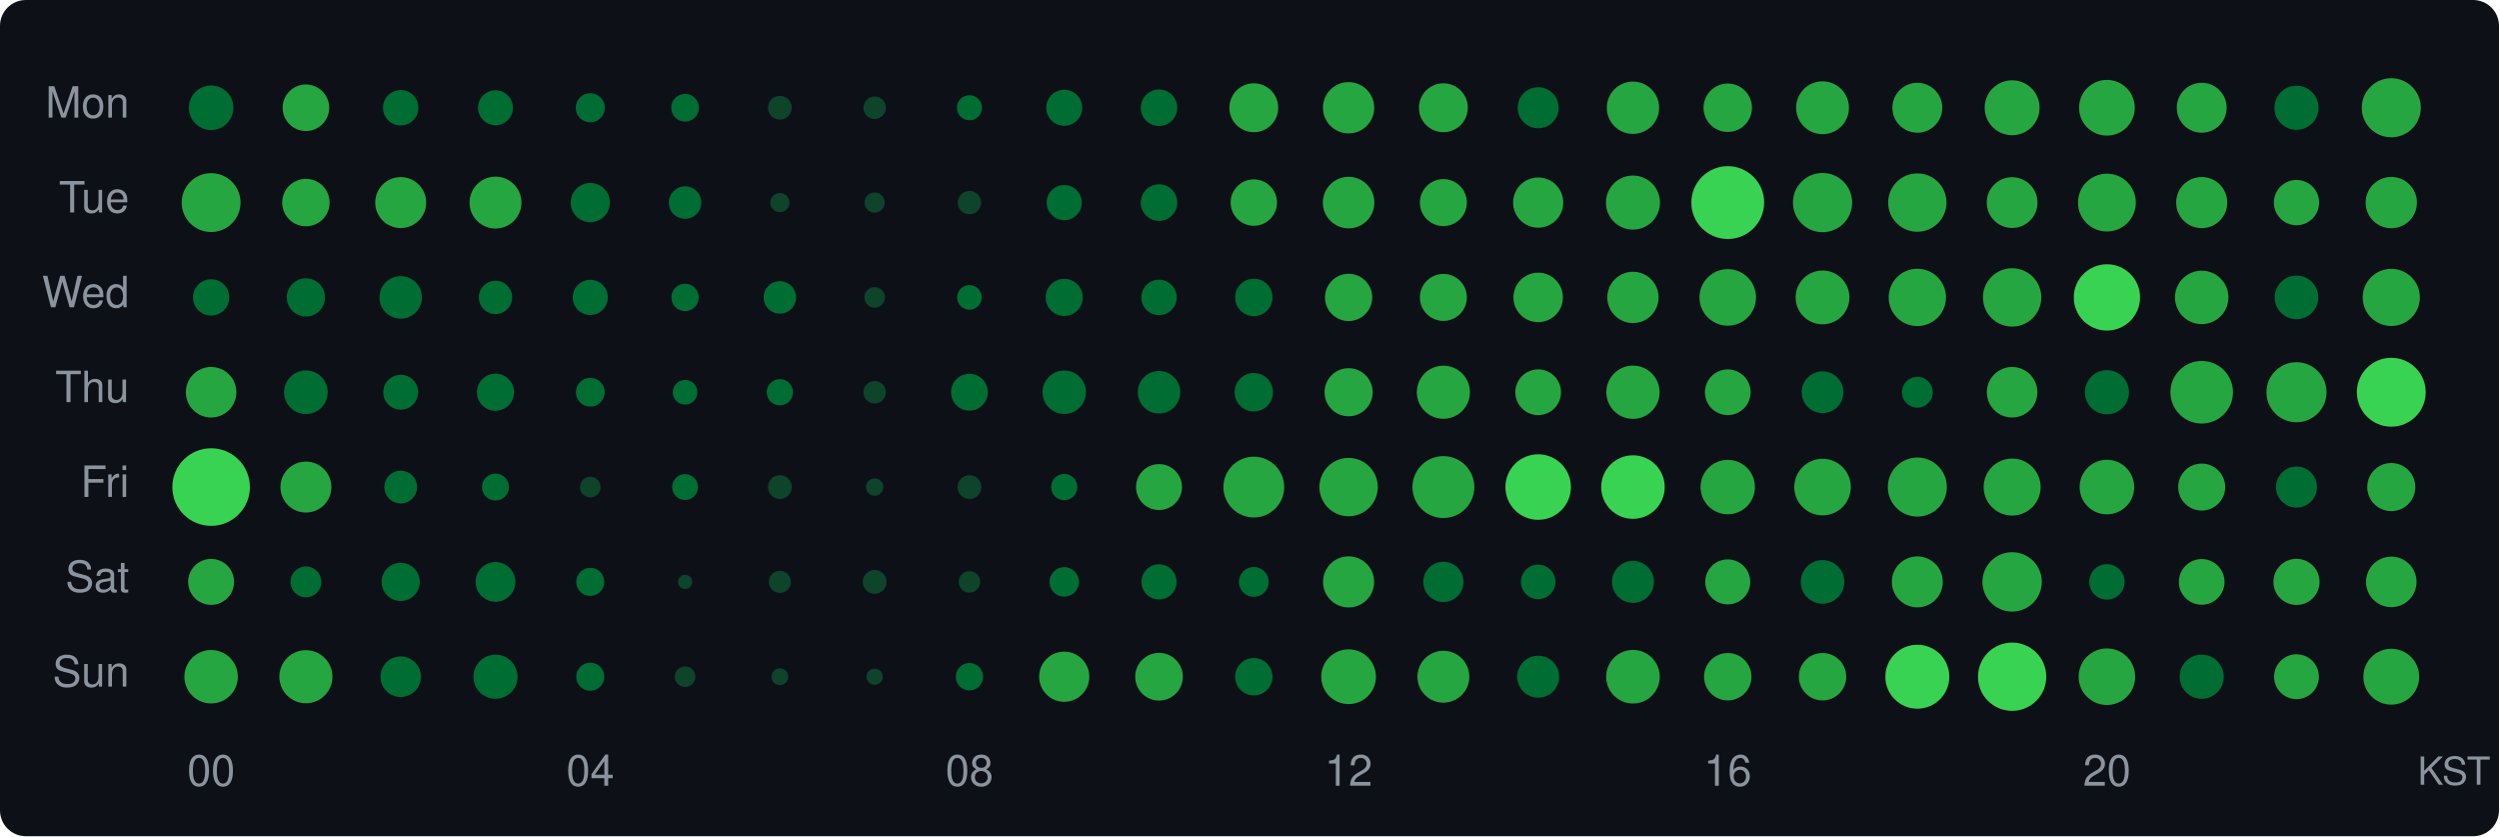
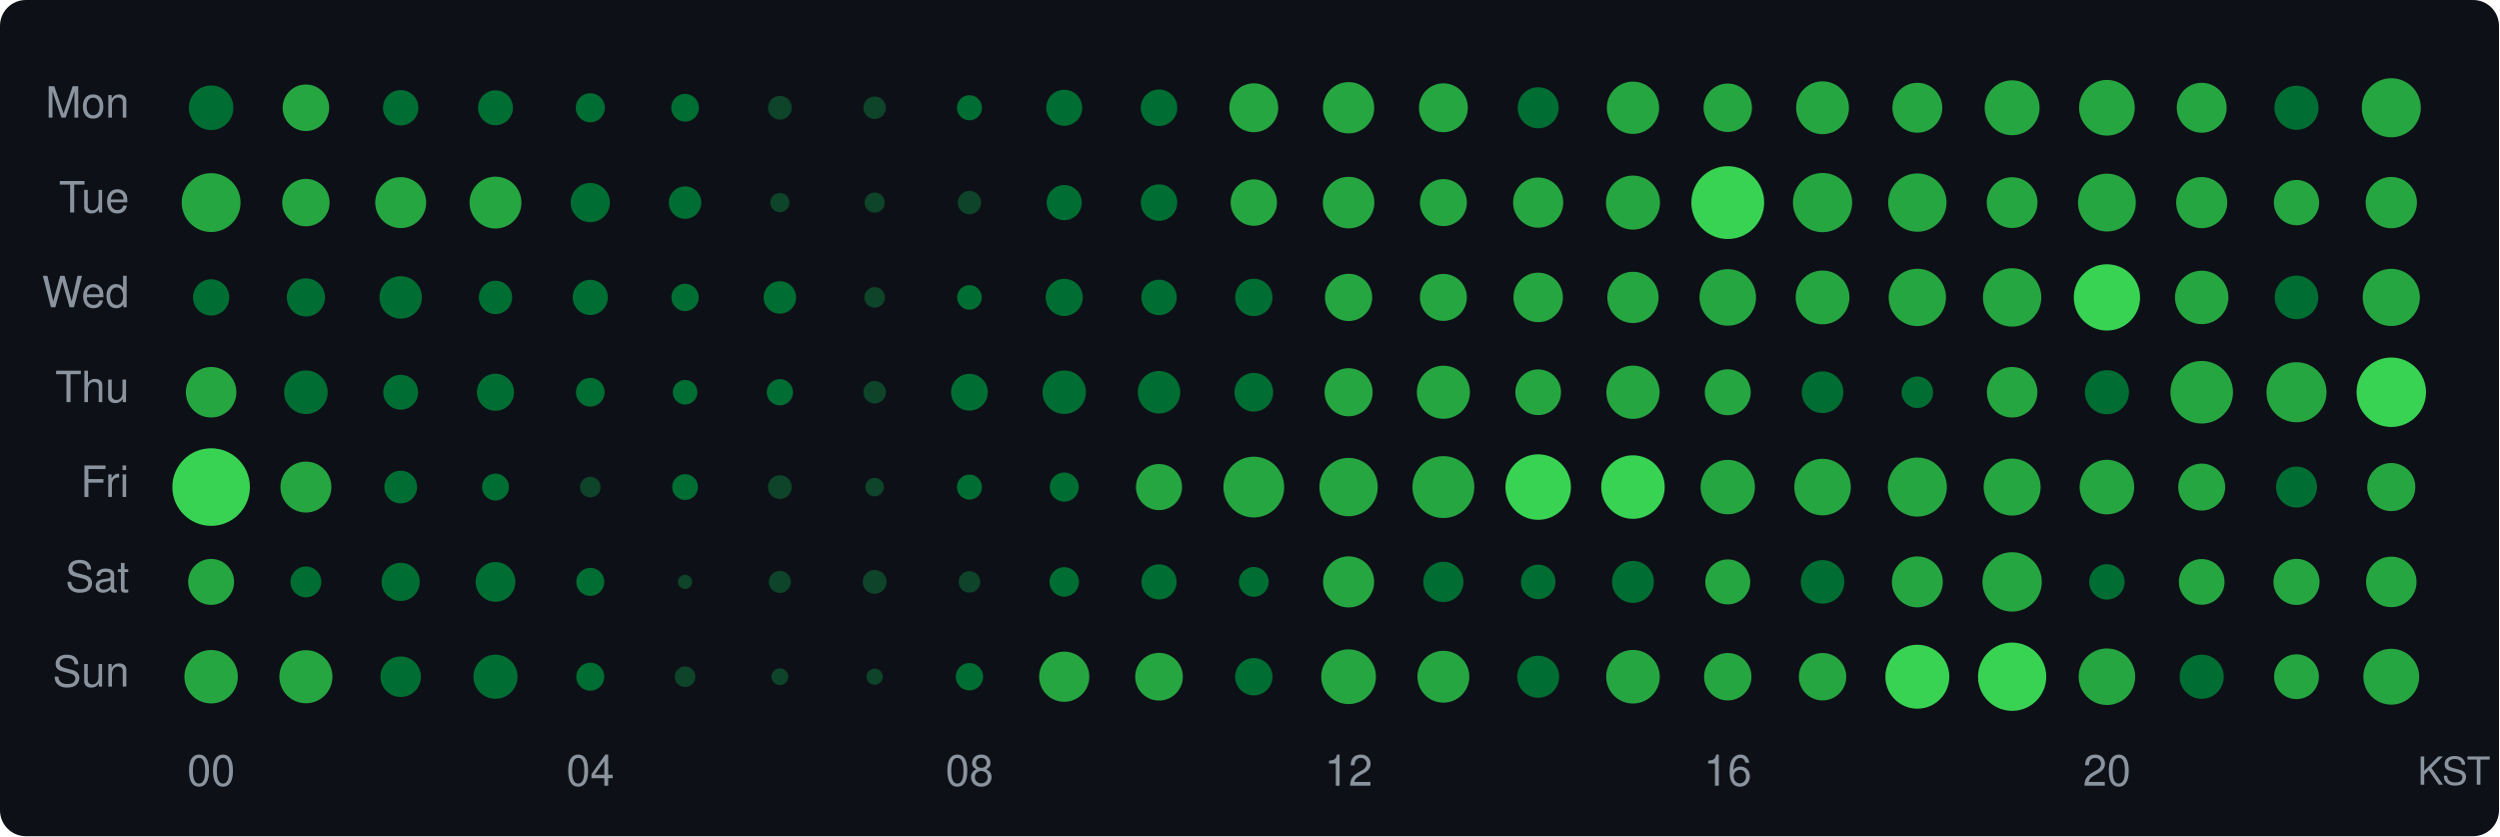
<svg xmlns="http://www.w3.org/2000/svg" width="580" height="194" viewBox="0 0 580 194">
  <style>text { dominant-baseline: central; }</style>
  <rect width="100%" height="100%" rx="6" fill="#0d1117" />
  <text x="30" y="25" text-anchor="end" fill="#8b949e" font-size="10" font-family="Segoe UI,Helvetica,Arial,sans-serif">Mon</text>
  <text x="30" y="47" text-anchor="end" fill="#8b949e" font-size="10" font-family="Segoe UI,Helvetica,Arial,sans-serif">Tue</text>
  <text x="30" y="69" text-anchor="end" fill="#8b949e" font-size="10" font-family="Segoe UI,Helvetica,Arial,sans-serif">Wed</text>
  <text x="30" y="91" text-anchor="end" fill="#8b949e" font-size="10" font-family="Segoe UI,Helvetica,Arial,sans-serif">Thu</text>
  <text x="30" y="113" text-anchor="end" fill="#8b949e" font-size="10" font-family="Segoe UI,Helvetica,Arial,sans-serif">Fri</text>
  <text x="30" y="135" text-anchor="end" fill="#8b949e" font-size="10" font-family="Segoe UI,Helvetica,Arial,sans-serif">Sat</text>
  <text x="30" y="157" text-anchor="end" fill="#8b949e" font-size="10" font-family="Segoe UI,Helvetica,Arial,sans-serif">Sun</text>
  <circle cx="49" cy="25" r="5.17" fill="#006d32" />
  <circle cx="71" cy="25" r="5.40" fill="#26a641" />
  <circle cx="93" cy="25" r="4.11" fill="#006d32" />
  <circle cx="115" cy="25" r="4.05" fill="#006d32" />
  <circle cx="137" cy="25" r="3.38" fill="#006d32" />
  <circle cx="159" cy="25" r="3.22" fill="#006d32" />
  <circle cx="181" cy="25" r="2.76" fill="#0e4429" />
  <circle cx="203" cy="25" r="2.61" fill="#0e4429" />
  <circle cx="225" cy="25" r="2.91" fill="#006d32" />
  <circle cx="247" cy="25" r="4.18" fill="#006d32" />
  <circle cx="269" cy="25" r="4.24" fill="#006d32" />
  <circle cx="291" cy="25" r="5.67" fill="#26a641" />
  <circle cx="313" cy="25" r="5.95" fill="#26a641" />
  <circle cx="335" cy="25" r="5.67" fill="#26a641" />
  <circle cx="357" cy="25" r="4.76" fill="#006d32" />
  <circle cx="379" cy="25" r="6.07" fill="#26a641" />
  <circle cx="401" cy="25" r="5.62" fill="#26a641" />
  <circle cx="423" cy="25" r="6.13" fill="#26a641" />
  <circle cx="445" cy="25" r="5.79" fill="#26a641" />
  <circle cx="467" cy="25" r="6.37" fill="#26a641" />
  <circle cx="489" cy="25" r="6.46" fill="#26a641" />
  <circle cx="511" cy="25" r="5.79" fill="#26a641" />
  <circle cx="533" cy="25" r="5.12" fill="#006d32" />
  <circle cx="555" cy="25" r="6.85" fill="#26a641" />
  <circle cx="49" cy="47" r="6.83" fill="#26a641" />
  <circle cx="71" cy="47" r="5.50" fill="#26a641" />
  <circle cx="93" cy="47" r="5.91" fill="#26a641" />
  <circle cx="115" cy="47" r="6.02" fill="#26a641" />
  <circle cx="137" cy="47" r="4.55" fill="#006d32" />
  <circle cx="159" cy="47" r="3.77" fill="#006d32" />
  <circle cx="181" cy="47" r="2.22" fill="#0e4429" />
  <circle cx="203" cy="47" r="2.34" fill="#0e4429" />
  <circle cx="225" cy="47" r="2.71" fill="#0e4429" />
  <circle cx="247" cy="47" r="4.08" fill="#006d32" />
  <circle cx="269" cy="47" r="4.24" fill="#006d32" />
  <circle cx="291" cy="47" r="5.38" fill="#26a641" />
  <circle cx="313" cy="47" r="5.98" fill="#26a641" />
  <circle cx="335" cy="47" r="5.45" fill="#26a641" />
  <circle cx="357" cy="47" r="5.82" fill="#26a641" />
  <circle cx="379" cy="47" r="6.27" fill="#26a641" />
  <circle cx="401" cy="47" r="8.45" fill="#39d353" />
  <circle cx="423" cy="47" r="6.87" fill="#26a641" />
  <circle cx="445" cy="47" r="6.77" fill="#26a641" />
  <circle cx="467" cy="47" r="5.89" fill="#26a641" />
  <circle cx="489" cy="47" r="6.71" fill="#26a641" />
  <circle cx="511" cy="47" r="5.93" fill="#26a641" />
  <circle cx="533" cy="47" r="5.25" fill="#26a641" />
  <circle cx="555" cy="47" r="5.95" fill="#26a641" />
  <circle cx="49" cy="69" r="4.21" fill="#006d32" />
  <circle cx="71" cy="69" r="4.43" fill="#006d32" />
  <circle cx="93" cy="69" r="4.93" fill="#006d32" />
  <circle cx="115" cy="69" r="3.87" fill="#006d32" />
  <circle cx="137" cy="69" r="4.08" fill="#006d32" />
  <circle cx="159" cy="69" r="3.18" fill="#006d32" />
  <circle cx="181" cy="69" r="3.77" fill="#006d32" />
  <circle cx="203" cy="69" r="2.39" fill="#0e4429" />
  <circle cx="225" cy="69" r="2.86" fill="#006d32" />
  <circle cx="247" cy="69" r="4.31" fill="#006d32" />
  <circle cx="269" cy="69" r="4.11" fill="#006d32" />
  <circle cx="291" cy="69" r="4.34" fill="#006d32" />
  <circle cx="313" cy="69" r="5.48" fill="#26a641" />
  <circle cx="335" cy="69" r="5.45" fill="#26a641" />
  <circle cx="357" cy="69" r="5.74" fill="#26a641" />
  <circle cx="379" cy="69" r="5.95" fill="#26a641" />
  <circle cx="401" cy="69" r="6.56" fill="#26a641" />
  <circle cx="423" cy="69" r="6.24" fill="#26a641" />
  <circle cx="445" cy="69" r="6.65" fill="#26a641" />
  <circle cx="467" cy="69" r="6.77" fill="#26a641" />
  <circle cx="489" cy="69" r="7.69" fill="#39d353" />
  <circle cx="511" cy="69" r="6.20" fill="#26a641" />
  <circle cx="533" cy="69" r="5.06" fill="#006d32" />
  <circle cx="555" cy="69" r="6.63" fill="#26a641" />
  <circle cx="49" cy="91" r="5.86" fill="#26a641" />
  <circle cx="71" cy="91" r="5.06" fill="#006d32" />
  <circle cx="93" cy="91" r="4.05" fill="#006d32" />
  <circle cx="115" cy="91" r="4.31" fill="#006d32" />
  <circle cx="137" cy="91" r="3.34" fill="#006d32" />
  <circle cx="159" cy="91" r="2.86" fill="#006d32" />
  <circle cx="181" cy="91" r="3.05" fill="#006d32" />
  <circle cx="203" cy="91" r="2.61" fill="#0e4429" />
  <circle cx="225" cy="91" r="4.27" fill="#006d32" />
  <circle cx="247" cy="91" r="5.04" fill="#006d32" />
  <circle cx="269" cy="91" r="4.93" fill="#006d32" />
-   <circle cx="291" cy="91" r="4.46" fill="#006d32" />
+   <circle cx="291" cy="91" r="4.49" fill="#006d32" />
  <circle cx="313" cy="91" r="5.58" fill="#26a641" />
  <circle cx="335" cy="91" r="6.16" fill="#26a641" />
  <circle cx="357" cy="91" r="5.30" fill="#26a641" />
  <circle cx="379" cy="91" r="6.18" fill="#26a641" />
-   <circle cx="401" cy="91" r="5.30" fill="#26a641" />
+   <circle cx="401" cy="91" r="5.33" fill="#26a641" />
  <circle cx="423" cy="91" r="4.84" fill="#006d32" />
-   <circle cx="445" cy="91" r="3.58" fill="#006d32" />
+   <circle cx="445" cy="91" r="3.66" fill="#006d32" />
  <circle cx="467" cy="91" r="5.86" fill="#26a641" />
  <circle cx="489" cy="91" r="5.12" fill="#006d32" />
  <circle cx="511" cy="91" r="7.26" fill="#26a641" />
  <circle cx="533" cy="91" r="6.97" fill="#26a641" />
-   <circle cx="555" cy="91" r="7.99" fill="#39d353" />
+   <circle cx="555" cy="91" r="8.06" fill="#39d353" />
  <circle cx="49" cy="113" r="9.00" fill="#39d353" />
  <circle cx="71" cy="113" r="5.91" fill="#26a641" />
  <circle cx="93" cy="113" r="3.80" fill="#006d32" />
  <circle cx="115" cy="113" r="3.13" fill="#006d32" />
  <circle cx="137" cy="113" r="2.39" fill="#0e4429" />
  <circle cx="159" cy="113" r="3.00" fill="#006d32" />
  <circle cx="181" cy="113" r="2.76" fill="#0e4429" />
-   <circle cx="203" cy="113" r="2.02" fill="#0e4429" />
-   <circle cx="225" cy="113" r="2.76" fill="#0e4429" />
-   <circle cx="247" cy="113" r="3.05" fill="#006d32" />
-   <circle cx="269" cy="113" r="5.33" fill="#26a641" />
+   <circle cx="203" cy="113" r="2.15" fill="#0e4429" />
+   <circle cx="225" cy="113" r="2.91" fill="#006d32" />
+   <circle cx="247" cy="113" r="3.38" fill="#006d32" />
+   <circle cx="269" cy="113" r="5.35" fill="#26a641" />
  <circle cx="291" cy="113" r="7.05" fill="#26a641" />
  <circle cx="313" cy="113" r="6.77" fill="#26a641" />
  <circle cx="335" cy="113" r="7.18" fill="#26a641" />
  <circle cx="357" cy="113" r="7.60" fill="#39d353" />
  <circle cx="379" cy="113" r="7.37" fill="#39d353" />
  <circle cx="401" cy="113" r="6.31" fill="#26a641" />
  <circle cx="423" cy="113" r="6.56" fill="#26a641" />
  <circle cx="445" cy="113" r="6.85" fill="#26a641" />
  <circle cx="467" cy="113" r="6.61" fill="#26a641" />
  <circle cx="489" cy="113" r="6.33" fill="#26a641" />
  <circle cx="511" cy="113" r="5.45" fill="#26a641" />
  <circle cx="533" cy="113" r="4.76" fill="#006d32" />
  <circle cx="555" cy="113" r="5.58" fill="#26a641" />
  <circle cx="49" cy="135" r="5.33" fill="#26a641" />
  <circle cx="71" cy="135" r="3.58" fill="#006d32" />
  <circle cx="93" cy="135" r="4.43" fill="#006d32" />
  <circle cx="115" cy="135" r="4.61" fill="#006d32" />
  <circle cx="137" cy="135" r="3.26" fill="#006d32" />
  <circle cx="159" cy="135" r="1.65" fill="#0e4429" />
  <circle cx="181" cy="135" r="2.56" fill="#0e4429" />
  <circle cx="203" cy="135" r="2.76" fill="#0e4429" />
  <circle cx="225" cy="135" r="2.50" fill="#0e4429" />
  <circle cx="247" cy="135" r="3.42" fill="#006d32" />
  <circle cx="269" cy="135" r="4.08" fill="#006d32" />
  <circle cx="291" cy="135" r="3.46" fill="#006d32" />
  <circle cx="313" cy="135" r="5.93" fill="#26a641" />
  <circle cx="335" cy="135" r="4.67" fill="#006d32" />
  <circle cx="357" cy="135" r="4.01" fill="#006d32" />
  <circle cx="379" cy="135" r="4.87" fill="#006d32" />
  <circle cx="401" cy="135" r="5.22" fill="#26a641" />
  <circle cx="423" cy="135" r="5.06" fill="#006d32" />
  <circle cx="445" cy="135" r="5.91" fill="#26a641" />
  <circle cx="467" cy="135" r="6.89" fill="#26a641" />
  <circle cx="489" cy="135" r="4.11" fill="#006d32" />
  <circle cx="511" cy="135" r="5.30" fill="#26a641" />
  <circle cx="533" cy="135" r="5.35" fill="#26a641" />
  <circle cx="555" cy="135" r="5.86" fill="#26a641" />
  <circle cx="49" cy="157" r="6.20" fill="#26a641" />
  <circle cx="71" cy="157" r="6.16" fill="#26a641" />
  <circle cx="93" cy="157" r="4.70" fill="#006d32" />
  <circle cx="115" cy="157" r="5.12" fill="#006d32" />
  <circle cx="137" cy="157" r="3.26" fill="#006d32" />
  <circle cx="159" cy="157" r="2.39" fill="#0e4429" />
  <circle cx="181" cy="157" r="1.95" fill="#0e4429" />
  <circle cx="203" cy="157" r="1.88" fill="#0e4429" />
  <circle cx="225" cy="157" r="3.18" fill="#006d32" />
  <circle cx="247" cy="157" r="5.82" fill="#26a641" />
  <circle cx="269" cy="157" r="5.53" fill="#26a641" />
  <circle cx="291" cy="157" r="4.34" fill="#006d32" />
  <circle cx="313" cy="157" r="6.35" fill="#26a641" />
  <circle cx="335" cy="157" r="6.02" fill="#26a641" />
  <circle cx="357" cy="157" r="4.87" fill="#006d32" />
  <circle cx="379" cy="157" r="6.22" fill="#26a641" />
  <circle cx="401" cy="157" r="5.50" fill="#26a641" />
  <circle cx="423" cy="157" r="5.50" fill="#26a641" />
  <circle cx="445" cy="157" r="7.42" fill="#39d353" />
  <circle cx="467" cy="157" r="7.92" fill="#39d353" />
  <circle cx="489" cy="157" r="6.56" fill="#26a641" />
  <circle cx="511" cy="157" r="5.12" fill="#006d32" />
  <circle cx="533" cy="157" r="5.20" fill="#26a641" />
  <circle cx="555" cy="157" r="6.48" fill="#26a641" />
  <text x="49" y="180" text-anchor="middle" fill="#8b949e" font-size="10" font-family="Segoe UI,Helvetica,Arial,sans-serif">00</text>
  <text x="137" y="180" text-anchor="middle" fill="#8b949e" font-size="10" font-family="Segoe UI,Helvetica,Arial,sans-serif">04</text>
  <text x="225" y="180" text-anchor="middle" fill="#8b949e" font-size="10" font-family="Segoe UI,Helvetica,Arial,sans-serif">08</text>
  <text x="313" y="180" text-anchor="middle" fill="#8b949e" font-size="10" font-family="Segoe UI,Helvetica,Arial,sans-serif">12</text>
  <text x="401" y="180" text-anchor="middle" fill="#8b949e" font-size="10" font-family="Segoe UI,Helvetica,Arial,sans-serif">16</text>
  <text x="489" y="180" text-anchor="middle" fill="#8b949e" font-size="10" font-family="Segoe UI,Helvetica,Arial,sans-serif">20</text>
  <text x="578" y="180" text-anchor="end" fill="#8b949e" font-size="9" font-family="Segoe UI,Helvetica,Arial,sans-serif">KST</text>
</svg>
